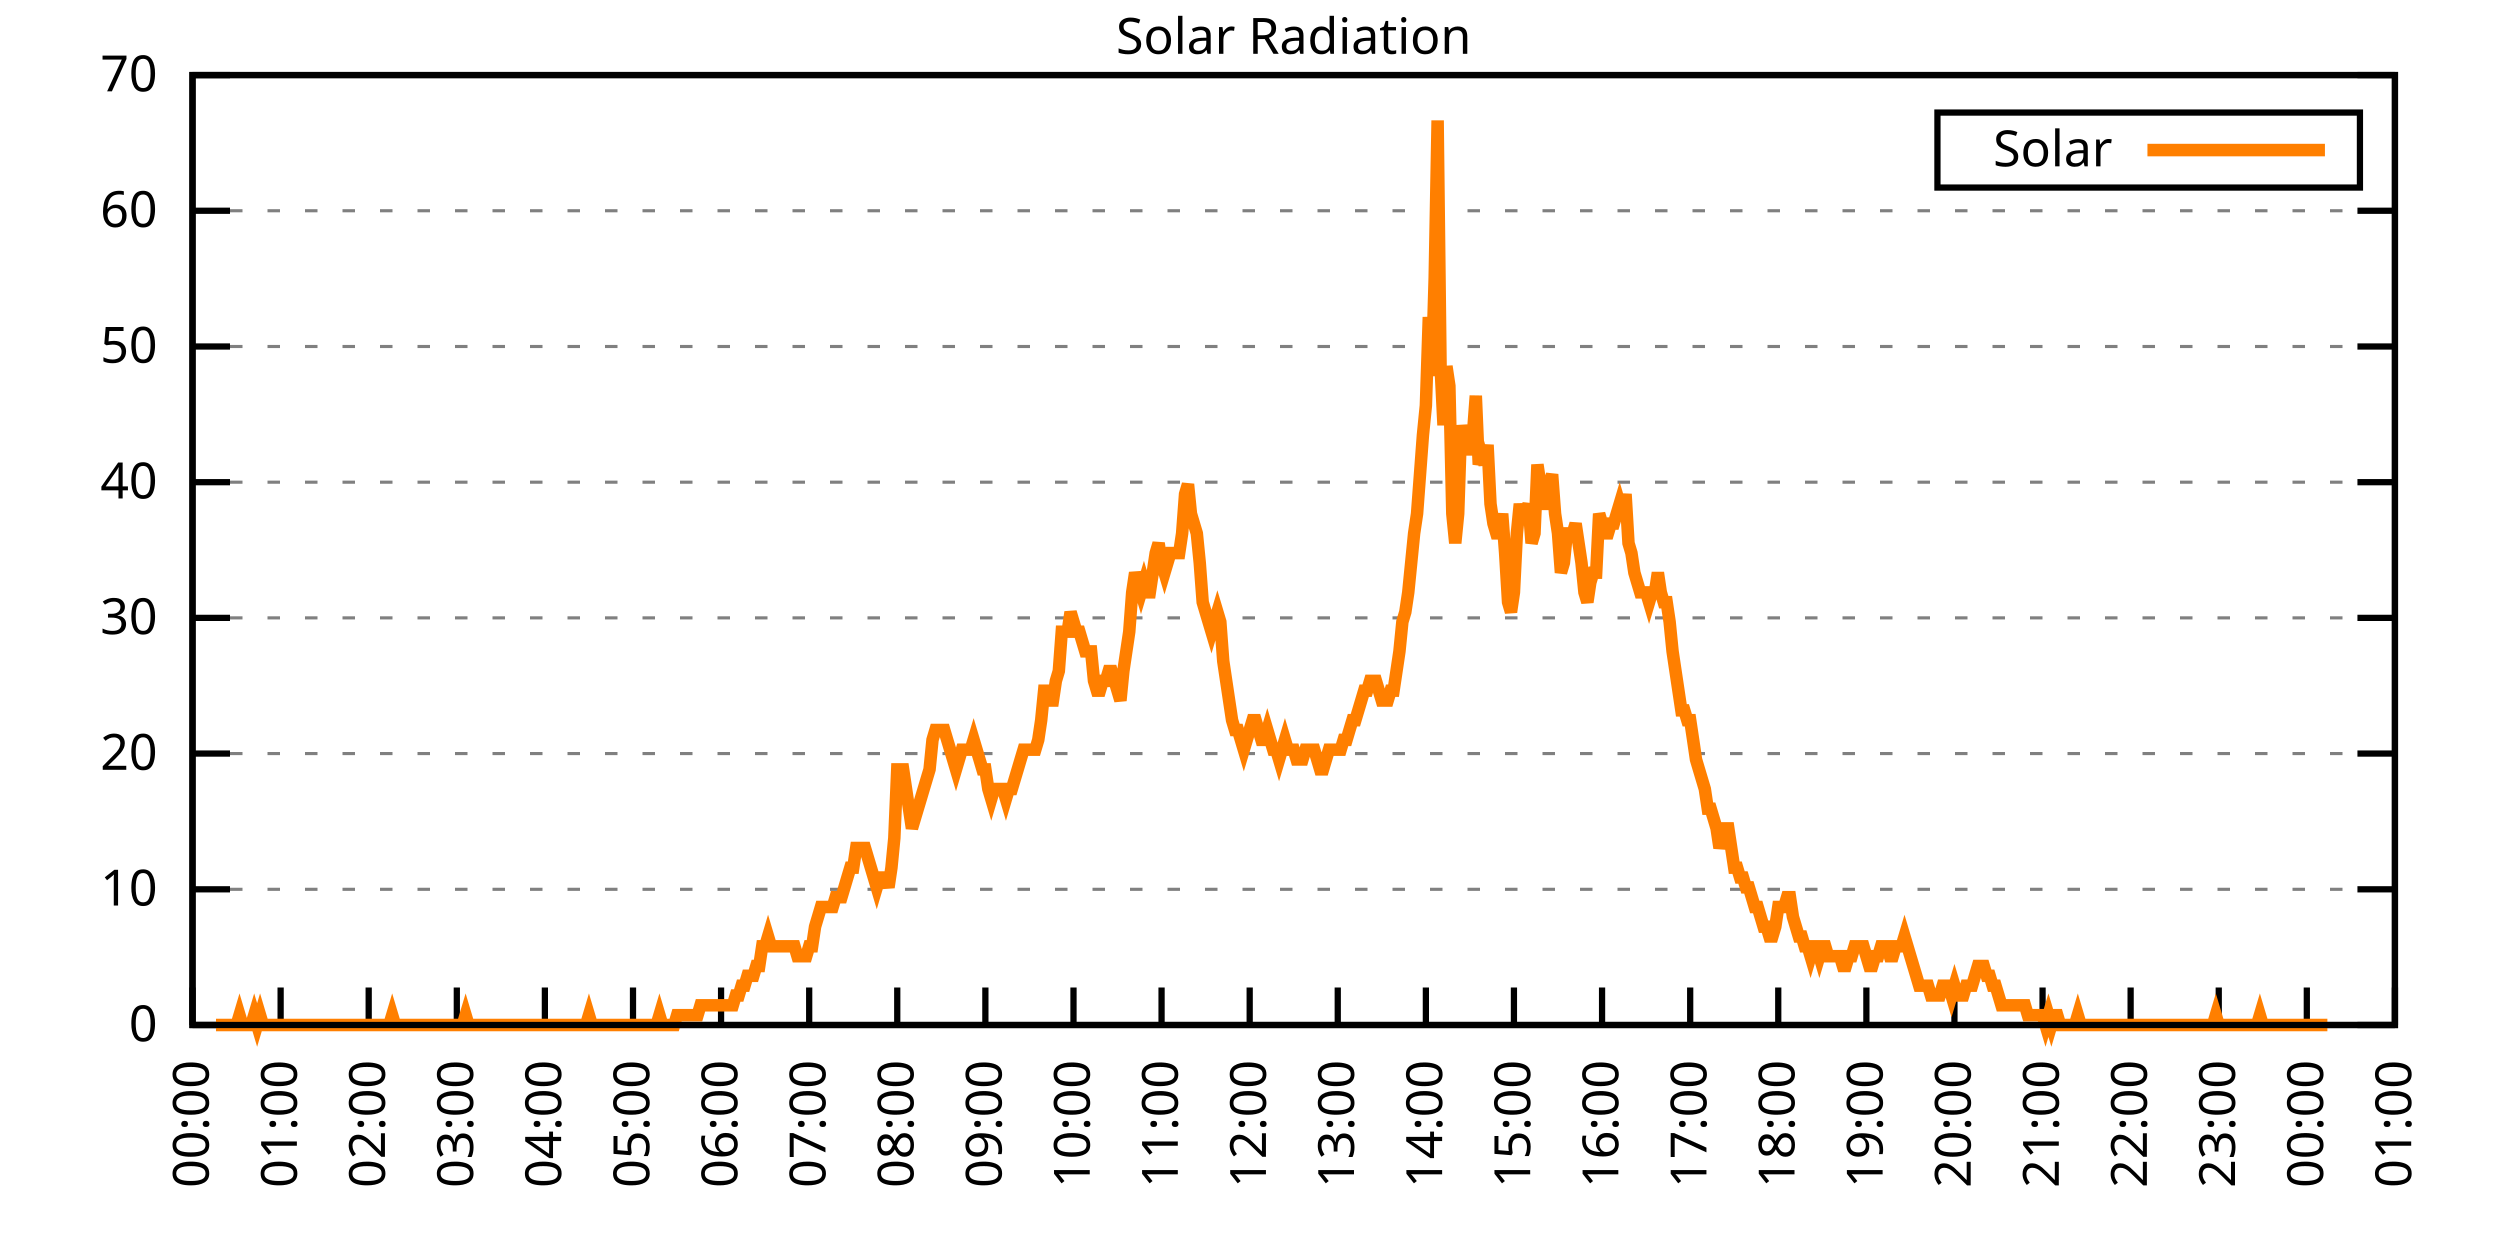
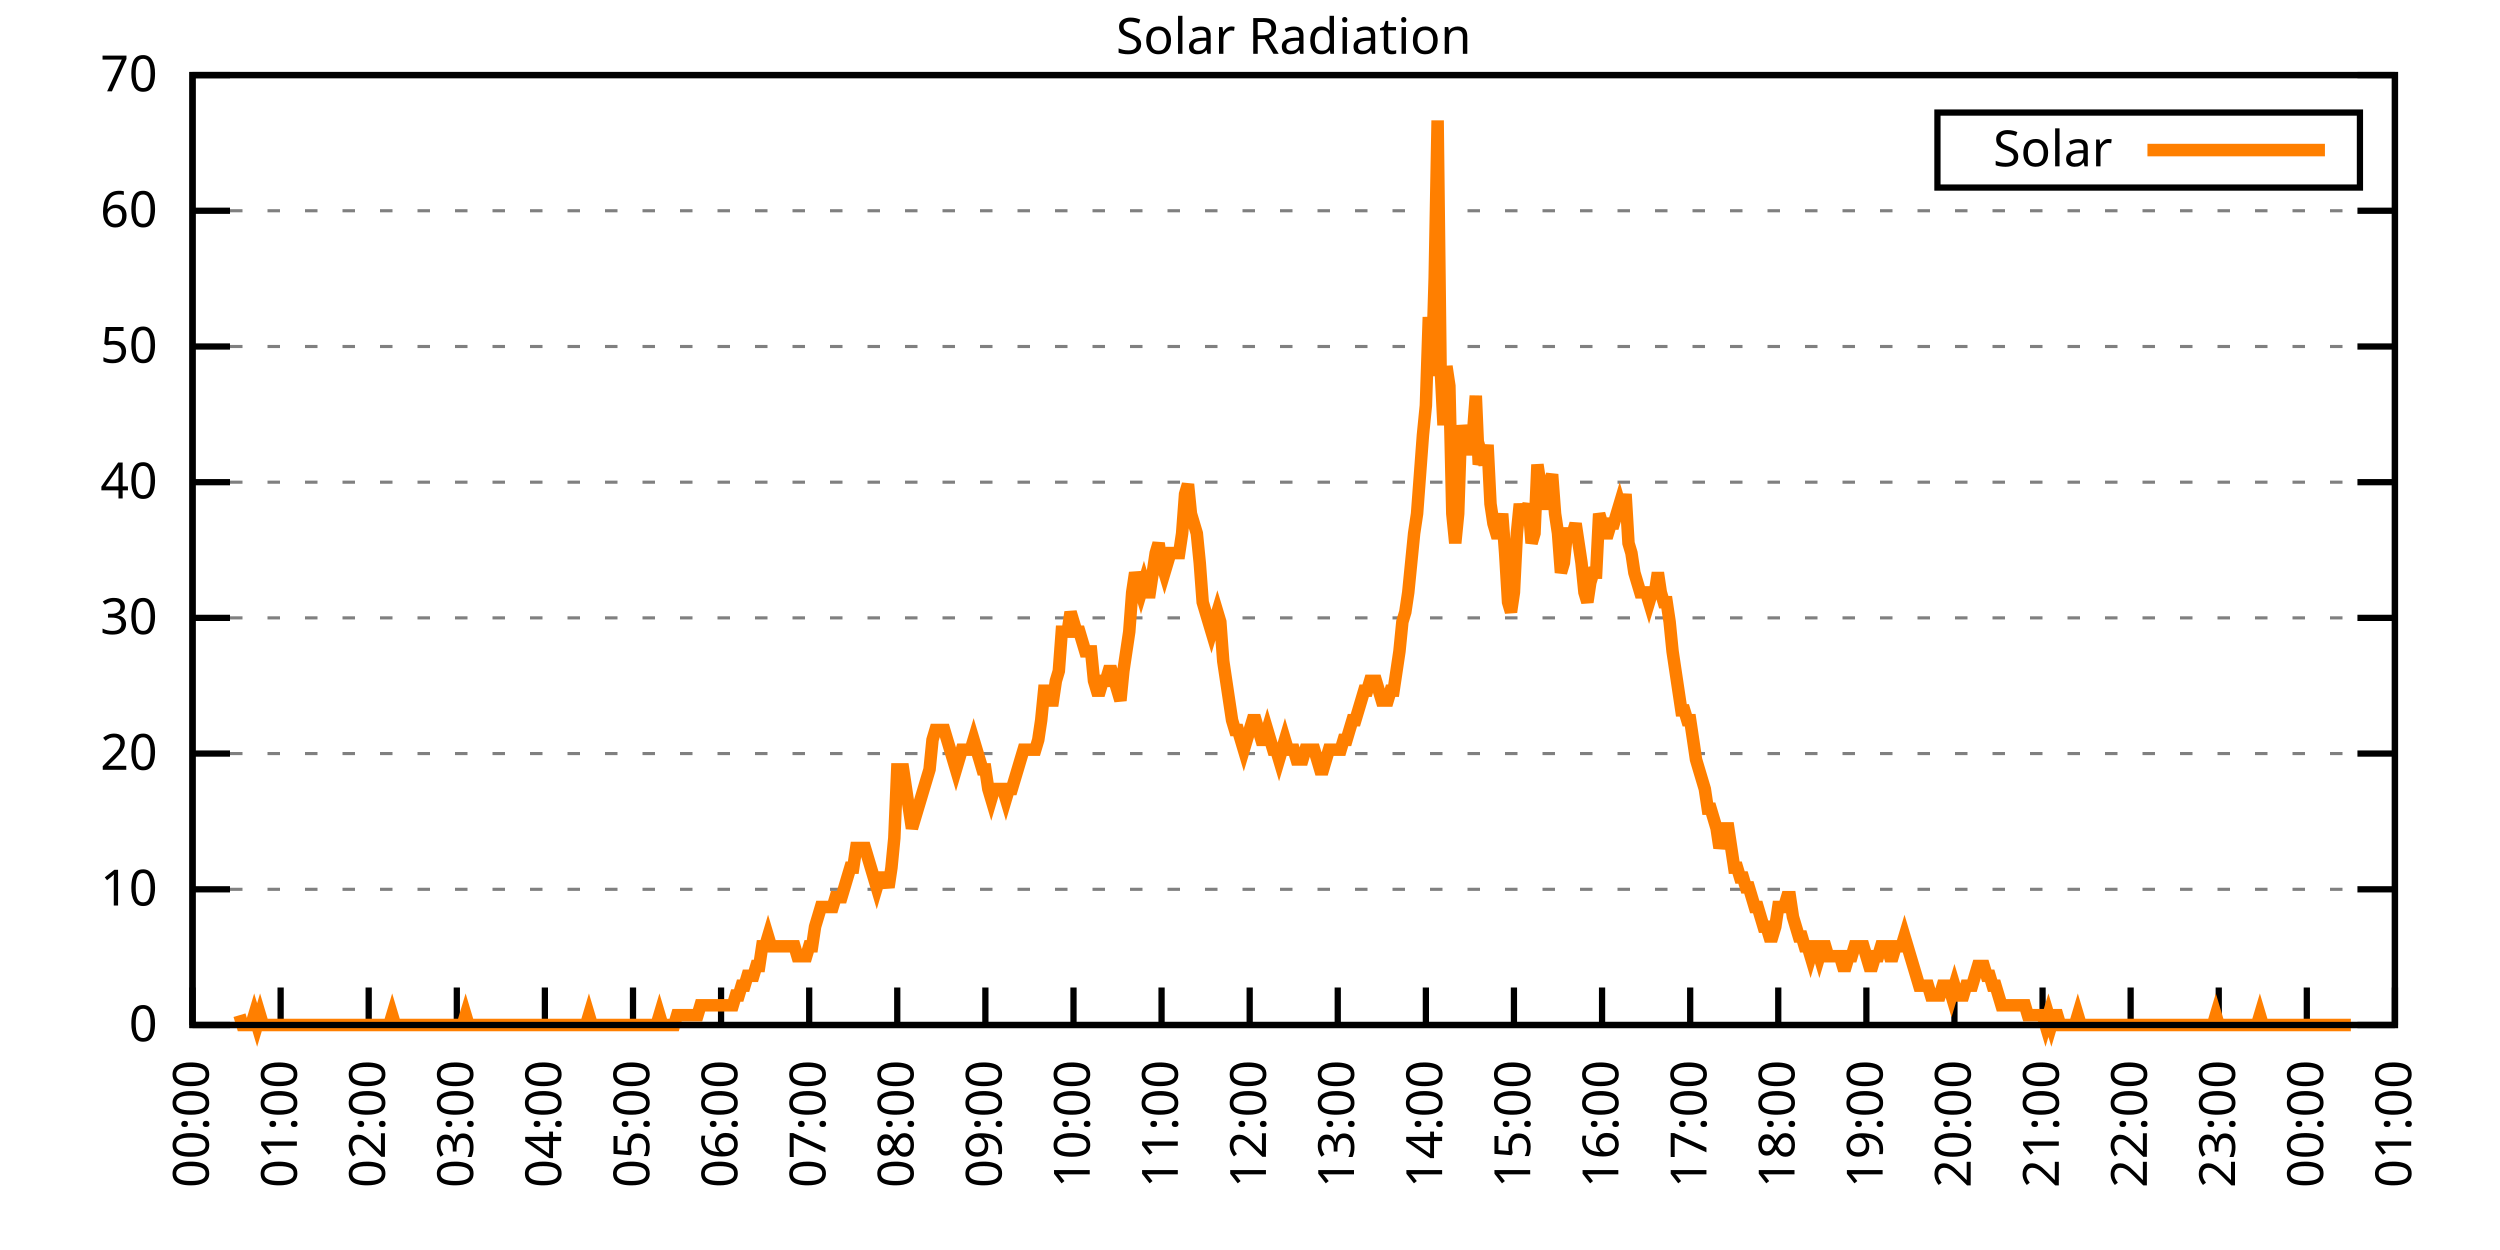
<svg xmlns="http://www.w3.org/2000/svg" xmlns:xlink="http://www.w3.org/1999/xlink" width="400" height="200" viewBox="0 0 400 200">
  <g id="gnuplot_canvas">
    <rect x="0" y="0" width="400" height="200" fill="none" />
    <defs>
      <circle id="gpDot" r="0.5" stroke-width="0.5" stroke="currentColor" />
      <path id="gpPt0" stroke-width="0.333" stroke="currentColor" d="M-1,0 h2 M0,-1 v2" />
      <path id="gpPt1" stroke-width="0.333" stroke="currentColor" d="M-1,-1 L1,1 M1,-1 L-1,1" />
      <path id="gpPt2" stroke-width="0.333" stroke="currentColor" d="M-1,0 L1,0 M0,-1 L0,1 M-1,-1 L1,1 M-1,1 L1,-1" />
      <rect id="gpPt3" stroke-width="0.333" stroke="currentColor" x="-1" y="-1" width="2" height="2" />
      <rect id="gpPt4" stroke-width="0.333" stroke="currentColor" fill="currentColor" x="-1" y="-1" width="2" height="2" />
      <circle id="gpPt5" stroke-width="0.333" stroke="currentColor" cx="0" cy="0" r="1" />
      <use xlink:href="#gpPt5" id="gpPt6" fill="currentColor" stroke="none" />
      <path id="gpPt7" stroke-width="0.333" stroke="currentColor" d="M0,-1.33 L-1.33,0.67 L1.33,0.67 z" />
      <use xlink:href="#gpPt7" id="gpPt8" fill="currentColor" stroke="none" />
      <use xlink:href="#gpPt7" id="gpPt9" stroke="currentColor" transform="rotate(180)" />
      <use xlink:href="#gpPt9" id="gpPt10" fill="currentColor" stroke="none" />
      <use xlink:href="#gpPt3" id="gpPt11" stroke="currentColor" transform="rotate(45)" />
      <use xlink:href="#gpPt11" id="gpPt12" fill="currentColor" stroke="none" />
      <path id="gpPt13" stroke-width="0.333" stroke="currentColor" d="M0,1.330 L1.265,0.411 L0.782,-1.067 L-0.782,-1.076 L-1.265,0.411 z" />
      <use xlink:href="#gpPt13" id="gpPt14" fill="currentColor" stroke="none" />
      <filter id="textbox" filterUnits="objectBoundingBox" x="0" y="0" height="1" width="1">
        <feFlood flood-color="white" flood-opacity="1" result="bgnd" />
        <feComposite in="SourceGraphic" in2="bgnd" operator="atop" />
      </filter>
      <filter id="greybox" filterUnits="objectBoundingBox" x="0" y="0" height="1" width="1">
        <feFlood flood-color="lightgrey" flood-opacity="1" result="grey" />
        <feComposite in="SourceGraphic" in2="grey" operator="atop" />
      </filter>
    </defs>
    <g fill="none" color="white" stroke="currentColor" stroke-width="1.00" stroke-linecap="butt" stroke-linejoin="miter">
</g>
    <g fill="none" color="black" stroke="currentColor" stroke-width="1.00" stroke-linecap="butt" stroke-linejoin="miter">
      <g stroke="none" shape-rendering="crispEdges">
        <polygon fill="rgb(255, 255, 255)" points="30.80,164.00 383.18,164.00 383.18,12.02 30.80,12.02 " />
      </g>
    </g>
    <g fill="none" color="black" stroke="currentColor" stroke-width="1.00" stroke-linecap="butt" stroke-linejoin="miter">
</g>
    <g fill="none" color="black" stroke="black" stroke-width="0.50" stroke-linecap="butt" stroke-linejoin="miter">
</g>
    <g fill="none" color="gray" stroke="currentColor" stroke-width="0.50" stroke-linecap="butt" stroke-linejoin="miter">
      <path stroke="gray" stroke-dasharray="2,4" class="gridline" d="M30.80,164.00 L383.19,164.00  " />
    </g>
    <g fill="none" color="gray" stroke="gray" stroke-width="1.00" stroke-linecap="butt" stroke-linejoin="miter">
</g>
    <g fill="none" color="black" stroke="currentColor" stroke-width="1.00" stroke-linecap="butt" stroke-linejoin="miter">
      <path stroke="black" d="M30.80,164.00 L36.80,164.00 M383.19,164.00 L377.19,164.00  " />
      <g transform="translate(25.20,166.60)" stroke="none" fill="black" font-family="Sans" font-size="8.00" text-anchor="end">
        <text>
          <tspan font-family="Sans"> 0</tspan>
        </text>
      </g>
    </g>
    <g fill="none" color="black" stroke="currentColor" stroke-width="1.00" stroke-linecap="butt" stroke-linejoin="miter">
</g>
    <g fill="none" color="black" stroke="black" stroke-width="0.50" stroke-linecap="butt" stroke-linejoin="miter">
</g>
    <g fill="none" color="gray" stroke="currentColor" stroke-width="0.50" stroke-linecap="butt" stroke-linejoin="miter">
      <path stroke="gray" stroke-dasharray="2,4" class="gridline" d="M30.80,142.29 L383.19,142.29  " />
    </g>
    <g fill="none" color="gray" stroke="gray" stroke-width="1.00" stroke-linecap="butt" stroke-linejoin="miter">
</g>
    <g fill="none" color="black" stroke="currentColor" stroke-width="1.00" stroke-linecap="butt" stroke-linejoin="miter">
      <path stroke="black" d="M30.80,142.29 L36.80,142.29 M383.19,142.29 L377.19,142.29  " />
      <g transform="translate(25.20,144.89)" stroke="none" fill="black" font-family="Sans" font-size="8.00" text-anchor="end">
        <text>
          <tspan font-family="Sans"> 10</tspan>
        </text>
      </g>
    </g>
    <g fill="none" color="black" stroke="currentColor" stroke-width="1.00" stroke-linecap="butt" stroke-linejoin="miter">
</g>
    <g fill="none" color="black" stroke="black" stroke-width="0.50" stroke-linecap="butt" stroke-linejoin="miter">
</g>
    <g fill="none" color="gray" stroke="currentColor" stroke-width="0.50" stroke-linecap="butt" stroke-linejoin="miter">
      <path stroke="gray" stroke-dasharray="2,4" class="gridline" d="M30.80,120.57 L383.19,120.57  " />
    </g>
    <g fill="none" color="gray" stroke="gray" stroke-width="1.00" stroke-linecap="butt" stroke-linejoin="miter">
</g>
    <g fill="none" color="black" stroke="currentColor" stroke-width="1.00" stroke-linecap="butt" stroke-linejoin="miter">
      <path stroke="black" d="M30.80,120.57 L36.80,120.57 M383.19,120.57 L377.19,120.57  " />
      <g transform="translate(25.20,123.17)" stroke="none" fill="black" font-family="Sans" font-size="8.00" text-anchor="end">
        <text>
          <tspan font-family="Sans"> 20</tspan>
        </text>
      </g>
    </g>
    <g fill="none" color="black" stroke="currentColor" stroke-width="1.00" stroke-linecap="butt" stroke-linejoin="miter">
</g>
    <g fill="none" color="black" stroke="black" stroke-width="0.50" stroke-linecap="butt" stroke-linejoin="miter">
</g>
    <g fill="none" color="gray" stroke="currentColor" stroke-width="0.50" stroke-linecap="butt" stroke-linejoin="miter">
      <path stroke="gray" stroke-dasharray="2,4" class="gridline" d="M30.80,98.86 L383.19,98.86  " />
    </g>
    <g fill="none" color="gray" stroke="gray" stroke-width="1.00" stroke-linecap="butt" stroke-linejoin="miter">
</g>
    <g fill="none" color="black" stroke="currentColor" stroke-width="1.00" stroke-linecap="butt" stroke-linejoin="miter">
      <path stroke="black" d="M30.80,98.86 L36.80,98.86 M383.19,98.86 L377.19,98.86  " />
      <g transform="translate(25.20,101.46)" stroke="none" fill="black" font-family="Sans" font-size="8.00" text-anchor="end">
        <text>
          <tspan font-family="Sans"> 30</tspan>
        </text>
      </g>
    </g>
    <g fill="none" color="black" stroke="currentColor" stroke-width="1.00" stroke-linecap="butt" stroke-linejoin="miter">
</g>
    <g fill="none" color="black" stroke="black" stroke-width="0.50" stroke-linecap="butt" stroke-linejoin="miter">
</g>
    <g fill="none" color="gray" stroke="currentColor" stroke-width="0.50" stroke-linecap="butt" stroke-linejoin="miter">
      <path stroke="gray" stroke-dasharray="2,4" class="gridline" d="M30.80,77.15 L383.19,77.15  " />
    </g>
    <g fill="none" color="gray" stroke="gray" stroke-width="1.00" stroke-linecap="butt" stroke-linejoin="miter">
</g>
    <g fill="none" color="black" stroke="currentColor" stroke-width="1.00" stroke-linecap="butt" stroke-linejoin="miter">
      <path stroke="black" d="M30.80,77.15 L36.80,77.15 M383.19,77.15 L377.19,77.15  " />
      <g transform="translate(25.20,79.75)" stroke="none" fill="black" font-family="Sans" font-size="8.00" text-anchor="end">
        <text>
          <tspan font-family="Sans"> 40</tspan>
        </text>
      </g>
    </g>
    <g fill="none" color="black" stroke="currentColor" stroke-width="1.00" stroke-linecap="butt" stroke-linejoin="miter">
</g>
    <g fill="none" color="black" stroke="black" stroke-width="0.50" stroke-linecap="butt" stroke-linejoin="miter">
</g>
    <g fill="none" color="gray" stroke="currentColor" stroke-width="0.50" stroke-linecap="butt" stroke-linejoin="miter">
      <path stroke="gray" stroke-dasharray="2,4" class="gridline" d="M30.80,55.44 L383.19,55.44  " />
    </g>
    <g fill="none" color="gray" stroke="gray" stroke-width="1.00" stroke-linecap="butt" stroke-linejoin="miter">
</g>
    <g fill="none" color="black" stroke="currentColor" stroke-width="1.00" stroke-linecap="butt" stroke-linejoin="miter">
      <path stroke="black" d="M30.80,55.44 L36.80,55.44 M383.19,55.44 L377.19,55.44  " />
      <g transform="translate(25.20,58.04)" stroke="none" fill="black" font-family="Sans" font-size="8.00" text-anchor="end">
        <text>
          <tspan font-family="Sans"> 50</tspan>
        </text>
      </g>
    </g>
    <g fill="none" color="black" stroke="currentColor" stroke-width="1.00" stroke-linecap="butt" stroke-linejoin="miter">
</g>
    <g fill="none" color="black" stroke="black" stroke-width="0.50" stroke-linecap="butt" stroke-linejoin="miter">
</g>
    <g fill="none" color="gray" stroke="currentColor" stroke-width="0.50" stroke-linecap="butt" stroke-linejoin="miter">
      <path stroke="gray" stroke-dasharray="2,4" class="gridline" d="M30.80,33.72 L383.19,33.72  " />
    </g>
    <g fill="none" color="gray" stroke="gray" stroke-width="1.00" stroke-linecap="butt" stroke-linejoin="miter">
</g>
    <g fill="none" color="black" stroke="currentColor" stroke-width="1.00" stroke-linecap="butt" stroke-linejoin="miter">
      <path stroke="black" d="M30.80,33.72 L36.80,33.72 M383.19,33.72 L377.19,33.72  " />
      <g transform="translate(25.20,36.32)" stroke="none" fill="black" font-family="Sans" font-size="8.00" text-anchor="end">
        <text>
          <tspan font-family="Sans"> 60</tspan>
        </text>
      </g>
    </g>
    <g fill="none" color="black" stroke="currentColor" stroke-width="1.00" stroke-linecap="butt" stroke-linejoin="miter">
</g>
    <g fill="none" color="black" stroke="black" stroke-width="0.50" stroke-linecap="butt" stroke-linejoin="miter">
</g>
    <g fill="none" color="gray" stroke="currentColor" stroke-width="0.50" stroke-linecap="butt" stroke-linejoin="miter">
      <path stroke="gray" stroke-dasharray="2,4" class="gridline" d="M30.80,12.01 L383.19,12.01  " />
    </g>
    <g fill="none" color="gray" stroke="gray" stroke-width="1.00" stroke-linecap="butt" stroke-linejoin="miter">
</g>
    <g fill="none" color="black" stroke="currentColor" stroke-width="1.00" stroke-linecap="butt" stroke-linejoin="miter">
      <path stroke="black" d="M30.80,12.01 L36.80,12.01 M383.19,12.01 L377.19,12.01  " />
      <g transform="translate(25.20,14.61)" stroke="none" fill="black" font-family="Sans" font-size="8.00" text-anchor="end">
        <text>
          <tspan font-family="Sans"> 70</tspan>
        </text>
      </g>
    </g>
    <g fill="none" color="black" stroke="currentColor" stroke-width="1.00" stroke-linecap="butt" stroke-linejoin="miter">
      <path stroke="black" d="M30.80,164.00 L30.80,158.00  " />
      <g transform="translate(33.40,169.60) rotate(270.00)" stroke="none" fill="black" font-family="Sans" font-size="8.00" text-anchor="end">
        <text>
          <tspan font-family="Sans">00:00</tspan>
        </text>
      </g>
    </g>
    <g fill="none" color="black" stroke="currentColor" stroke-width="1.00" stroke-linecap="butt" stroke-linejoin="miter">
      <path stroke="black" d="M44.90,164.00 L44.90,158.00  " />
      <g transform="translate(47.50,169.60) rotate(270.00)" stroke="none" fill="black" font-family="Sans" font-size="8.00" text-anchor="end">
        <text>
          <tspan font-family="Sans">01:00</tspan>
        </text>
      </g>
    </g>
    <g fill="none" color="black" stroke="currentColor" stroke-width="1.00" stroke-linecap="butt" stroke-linejoin="miter">
      <path stroke="black" d="M58.99,164.00 L58.99,158.00  " />
      <g transform="translate(61.59,169.60) rotate(270.00)" stroke="none" fill="black" font-family="Sans" font-size="8.00" text-anchor="end">
        <text>
          <tspan font-family="Sans">02:00</tspan>
        </text>
      </g>
    </g>
    <g fill="none" color="black" stroke="currentColor" stroke-width="1.00" stroke-linecap="butt" stroke-linejoin="miter">
      <path stroke="black" d="M73.09,164.00 L73.09,158.00  " />
      <g transform="translate(75.69,169.60) rotate(270.00)" stroke="none" fill="black" font-family="Sans" font-size="8.00" text-anchor="end">
        <text>
          <tspan font-family="Sans">03:00</tspan>
        </text>
      </g>
    </g>
    <g fill="none" color="black" stroke="currentColor" stroke-width="1.00" stroke-linecap="butt" stroke-linejoin="miter">
      <path stroke="black" d="M87.18,164.00 L87.18,158.00  " />
      <g transform="translate(89.78,169.60) rotate(270.00)" stroke="none" fill="black" font-family="Sans" font-size="8.00" text-anchor="end">
        <text>
          <tspan font-family="Sans">04:00</tspan>
        </text>
      </g>
    </g>
    <g fill="none" color="black" stroke="currentColor" stroke-width="1.00" stroke-linecap="butt" stroke-linejoin="miter">
      <path stroke="black" d="M101.28,164.00 L101.28,158.00  " />
      <g transform="translate(103.88,169.60) rotate(270.00)" stroke="none" fill="black" font-family="Sans" font-size="8.00" text-anchor="end">
        <text>
          <tspan font-family="Sans">05:00</tspan>
        </text>
      </g>
    </g>
    <g fill="none" color="black" stroke="currentColor" stroke-width="1.00" stroke-linecap="butt" stroke-linejoin="miter">
      <path stroke="black" d="M115.37,164.00 L115.37,158.00  " />
      <g transform="translate(117.97,169.60) rotate(270.00)" stroke="none" fill="black" font-family="Sans" font-size="8.00" text-anchor="end">
        <text>
          <tspan font-family="Sans">06:00</tspan>
        </text>
      </g>
    </g>
    <g fill="none" color="black" stroke="currentColor" stroke-width="1.00" stroke-linecap="butt" stroke-linejoin="miter">
      <path stroke="black" d="M129.47,164.00 L129.47,158.00  " />
      <g transform="translate(132.07,169.60) rotate(270.00)" stroke="none" fill="black" font-family="Sans" font-size="8.00" text-anchor="end">
        <text>
          <tspan font-family="Sans">07:00</tspan>
        </text>
      </g>
    </g>
    <g fill="none" color="black" stroke="currentColor" stroke-width="1.00" stroke-linecap="butt" stroke-linejoin="miter">
      <path stroke="black" d="M143.56,164.00 L143.56,158.00  " />
      <g transform="translate(146.16,169.60) rotate(270.00)" stroke="none" fill="black" font-family="Sans" font-size="8.00" text-anchor="end">
        <text>
          <tspan font-family="Sans">08:00</tspan>
        </text>
      </g>
    </g>
    <g fill="none" color="black" stroke="currentColor" stroke-width="1.00" stroke-linecap="butt" stroke-linejoin="miter">
      <path stroke="black" d="M157.66,164.00 L157.66,158.00  " />
      <g transform="translate(160.26,169.60) rotate(270.00)" stroke="none" fill="black" font-family="Sans" font-size="8.00" text-anchor="end">
        <text>
          <tspan font-family="Sans">09:00</tspan>
        </text>
      </g>
    </g>
    <g fill="none" color="black" stroke="currentColor" stroke-width="1.00" stroke-linecap="butt" stroke-linejoin="miter">
      <path stroke="black" d="M171.76,164.00 L171.76,158.00  " />
      <g transform="translate(174.36,169.60) rotate(270.00)" stroke="none" fill="black" font-family="Sans" font-size="8.00" text-anchor="end">
        <text>
          <tspan font-family="Sans">10:00</tspan>
        </text>
      </g>
    </g>
    <g fill="none" color="black" stroke="currentColor" stroke-width="1.00" stroke-linecap="butt" stroke-linejoin="miter">
      <path stroke="black" d="M185.85,164.00 L185.85,158.00  " />
      <g transform="translate(188.45,169.60) rotate(270.00)" stroke="none" fill="black" font-family="Sans" font-size="8.00" text-anchor="end">
        <text>
          <tspan font-family="Sans">11:00</tspan>
        </text>
      </g>
    </g>
    <g fill="none" color="black" stroke="currentColor" stroke-width="1.00" stroke-linecap="butt" stroke-linejoin="miter">
      <path stroke="black" d="M199.95,164.00 L199.95,158.00  " />
      <g transform="translate(202.55,169.60) rotate(270.00)" stroke="none" fill="black" font-family="Sans" font-size="8.00" text-anchor="end">
        <text>
          <tspan font-family="Sans">12:00</tspan>
        </text>
      </g>
    </g>
    <g fill="none" color="black" stroke="currentColor" stroke-width="1.00" stroke-linecap="butt" stroke-linejoin="miter">
      <path stroke="black" d="M214.04,164.00 L214.04,158.00  " />
      <g transform="translate(216.64,169.60) rotate(270.00)" stroke="none" fill="black" font-family="Sans" font-size="8.00" text-anchor="end">
        <text>
          <tspan font-family="Sans">13:00</tspan>
        </text>
      </g>
    </g>
    <g fill="none" color="black" stroke="currentColor" stroke-width="1.00" stroke-linecap="butt" stroke-linejoin="miter">
      <path stroke="black" d="M228.14,164.00 L228.14,158.00  " />
      <g transform="translate(230.74,169.60) rotate(270.00)" stroke="none" fill="black" font-family="Sans" font-size="8.00" text-anchor="end">
        <text>
          <tspan font-family="Sans">14:00</tspan>
        </text>
      </g>
    </g>
    <g fill="none" color="black" stroke="currentColor" stroke-width="1.00" stroke-linecap="butt" stroke-linejoin="miter">
      <path stroke="black" d="M242.23,164.00 L242.23,158.00  " />
      <g transform="translate(244.83,169.60) rotate(270.00)" stroke="none" fill="black" font-family="Sans" font-size="8.00" text-anchor="end">
        <text>
          <tspan font-family="Sans">15:00</tspan>
        </text>
      </g>
    </g>
    <g fill="none" color="black" stroke="currentColor" stroke-width="1.00" stroke-linecap="butt" stroke-linejoin="miter">
      <path stroke="black" d="M256.33,164.00 L256.33,158.00  " />
      <g transform="translate(258.93,169.60) rotate(270.00)" stroke="none" fill="black" font-family="Sans" font-size="8.00" text-anchor="end">
        <text>
          <tspan font-family="Sans">16:00</tspan>
        </text>
      </g>
    </g>
    <g fill="none" color="black" stroke="currentColor" stroke-width="1.00" stroke-linecap="butt" stroke-linejoin="miter">
      <path stroke="black" d="M270.43,164.00 L270.43,158.00  " />
      <g transform="translate(273.03,169.60) rotate(270.00)" stroke="none" fill="black" font-family="Sans" font-size="8.00" text-anchor="end">
        <text>
          <tspan font-family="Sans">17:00</tspan>
        </text>
      </g>
    </g>
    <g fill="none" color="black" stroke="currentColor" stroke-width="1.00" stroke-linecap="butt" stroke-linejoin="miter">
      <path stroke="black" d="M284.52,164.00 L284.52,158.00  " />
      <g transform="translate(287.12,169.60) rotate(270.00)" stroke="none" fill="black" font-family="Sans" font-size="8.00" text-anchor="end">
        <text>
          <tspan font-family="Sans">18:00</tspan>
        </text>
      </g>
    </g>
    <g fill="none" color="black" stroke="currentColor" stroke-width="1.00" stroke-linecap="butt" stroke-linejoin="miter">
      <path stroke="black" d="M298.62,164.00 L298.62,158.00  " />
      <g transform="translate(301.22,169.60) rotate(270.00)" stroke="none" fill="black" font-family="Sans" font-size="8.00" text-anchor="end">
        <text>
          <tspan font-family="Sans">19:00</tspan>
        </text>
      </g>
    </g>
    <g fill="none" color="black" stroke="currentColor" stroke-width="1.00" stroke-linecap="butt" stroke-linejoin="miter">
      <path stroke="black" d="M312.71,164.00 L312.71,158.00  " />
      <g transform="translate(315.31,169.60) rotate(270.00)" stroke="none" fill="black" font-family="Sans" font-size="8.00" text-anchor="end">
        <text>
          <tspan font-family="Sans">20:00</tspan>
        </text>
      </g>
    </g>
    <g fill="none" color="black" stroke="currentColor" stroke-width="1.00" stroke-linecap="butt" stroke-linejoin="miter">
      <path stroke="black" d="M326.81,164.00 L326.81,158.00  " />
      <g transform="translate(329.41,169.60) rotate(270.00)" stroke="none" fill="black" font-family="Sans" font-size="8.00" text-anchor="end">
        <text>
          <tspan font-family="Sans">21:00</tspan>
        </text>
      </g>
    </g>
    <g fill="none" color="black" stroke="currentColor" stroke-width="1.00" stroke-linecap="butt" stroke-linejoin="miter">
      <path stroke="black" d="M340.90,164.00 L340.90,158.00  " />
      <g transform="translate(343.50,169.60) rotate(270.00)" stroke="none" fill="black" font-family="Sans" font-size="8.00" text-anchor="end">
        <text>
          <tspan font-family="Sans">22:00</tspan>
        </text>
      </g>
    </g>
    <g fill="none" color="black" stroke="currentColor" stroke-width="1.00" stroke-linecap="butt" stroke-linejoin="miter">
      <path stroke="black" d="M355.00,164.00 L355.00,158.00  " />
      <g transform="translate(357.60,169.60) rotate(270.00)" stroke="none" fill="black" font-family="Sans" font-size="8.00" text-anchor="end">
        <text>
          <tspan font-family="Sans">23:00</tspan>
        </text>
      </g>
    </g>
    <g fill="none" color="black" stroke="currentColor" stroke-width="1.00" stroke-linecap="butt" stroke-linejoin="miter">
      <path stroke="black" d="M369.09,164.00 L369.09,158.00  " />
      <g transform="translate(371.69,169.60) rotate(270.00)" stroke="none" fill="black" font-family="Sans" font-size="8.00" text-anchor="end">
        <text>
          <tspan font-family="Sans">00:00</tspan>
        </text>
      </g>
    </g>
    <g fill="none" color="black" stroke="currentColor" stroke-width="1.00" stroke-linecap="butt" stroke-linejoin="miter">
      <path stroke="black" d="M383.19,164.00 L383.19,158.00  " />
      <g transform="translate(385.79,169.60) rotate(270.00)" stroke="none" fill="black" font-family="Sans" font-size="8.00" text-anchor="end">
        <text>
          <tspan font-family="Sans">01:00</tspan>
        </text>
      </g>
    </g>
    <g fill="none" color="black" stroke="currentColor" stroke-width="1.00" stroke-linecap="butt" stroke-linejoin="miter">
</g>
    <g fill="none" color="black" stroke="currentColor" stroke-width="1.00" stroke-linecap="butt" stroke-linejoin="miter">
      <path stroke="black" d="M30.80,12.01 L30.80,164.00 L383.19,164.00 L383.19,12.01 L30.80,12.01 Z  " />
    </g>
    <g fill="none" color="black" stroke="currentColor" stroke-width="1.00" stroke-linecap="butt" stroke-linejoin="miter">
</g>
    <g fill="none" color="black" stroke="currentColor" stroke-width="1.00" stroke-linecap="butt" stroke-linejoin="miter">
      <path stroke="black" d="M309.99,30.01 L309.99,18.01 L377.59,18.01 L377.59,30.01 L309.99,30.01 Z  " />
    </g>
    <g id="Solar_Radiation_plot_1">
      <g fill="none" color="white" stroke="black" stroke-width="2.00" stroke-linecap="butt" stroke-linejoin="miter">
</g>
      <g fill="none" color="black" stroke="currentColor" stroke-width="2.00" stroke-linecap="butt" stroke-linejoin="miter">
        <g transform="translate(337.99,26.61)" stroke="none" fill="black" font-family="Sans" font-size="8.00" text-anchor="end">
          <text>
            <tspan font-family="Sans">Solar</tspan>
          </text>
        </g>
      </g>
      <g fill="none" color="black" stroke="currentColor" stroke-width="2.00" stroke-linecap="butt" stroke-linejoin="miter">
-         <path stroke="rgb(255, 127,   0)" d="M343.59,24.01 L371.99,24.01 M34.56,164.00 L35.03,164.00 L35.50,164.00 L35.97,164.00 L36.44,164.00 L36.91,164.00   L37.38,164.00 L37.85,164.00 L38.32,162.43 L38.79,164.00 L39.26,164.00 L39.73,164.00 L40.20,164.00 L40.67,162.43   L41.14,164.00 L41.61,162.43 L42.08,164.00 L42.55,164.00 L43.02,164.00 L43.49,164.00 L43.96,164.00 L44.43,164.00   L44.90,164.00 L45.37,164.00 L45.84,164.00 L46.31,164.00 L46.78,164.00 L47.24,164.00 L47.71,164.00 L48.18,164.00   L48.65,164.00 L49.12,164.00 L49.59,164.00 L50.06,164.00 L50.53,164.00 L51.00,164.00 L51.47,164.00 L51.94,164.00   L52.41,164.00 L52.88,164.00 L53.35,164.00 L53.82,164.00 L54.29,164.00 L54.76,164.00 L55.23,164.00 L55.70,164.00   L56.17,164.00 L56.64,164.00 L57.11,164.00 L57.58,164.00 L58.05,164.00 L58.52,164.00 L58.99,164.00 L59.46,164.00   L59.93,164.00 L60.40,164.00 L60.87,164.00 L61.34,164.00 L61.81,164.00 L62.28,164.00 L62.75,162.43 L63.22,164.00   L63.69,164.00 L64.16,164.00 L64.63,164.00 L65.10,164.00 L65.57,164.00 L66.04,164.00 L66.51,164.00 L66.98,164.00   L67.45,164.00 L67.92,164.00 L68.39,164.00 L68.86,164.00 L69.33,164.00 L69.80,164.00 L70.27,164.00 L70.74,164.00   L71.21,164.00 L71.68,164.00 L72.15,164.00 L72.62,164.00 L73.09,164.00 L73.56,164.00 L74.03,164.00 L74.50,162.43   L74.97,164.00 L75.44,164.00 L75.91,164.00 L76.38,164.00 L76.85,164.00 L77.32,164.00 L77.79,164.00 L78.26,164.00   L78.73,164.00 L79.19,164.00 L79.66,164.00 L80.13,164.00 L80.60,164.00 L81.07,164.00 L81.54,164.00 L82.01,164.00   L82.48,164.00 L82.95,164.00 L83.42,164.00 L83.89,164.00 L84.36,164.00 L84.83,164.00 L85.30,164.00 L85.77,164.00   L86.24,164.00 L86.71,164.00 L87.18,164.00 L87.65,164.00 L88.12,164.00 L88.59,164.00 L89.06,164.00 L89.53,164.00   L90.00,164.00 L90.47,164.00 L90.94,164.00 L91.41,164.00 L91.88,164.00 L92.35,164.00 L92.82,164.00 L93.29,164.00   L93.76,164.00 L94.23,162.43 L94.70,164.00 L95.17,164.00 L95.64,164.00 L96.11,164.00 L96.58,164.00 L97.05,164.00   L97.52,164.00 L97.99,164.00 L98.46,164.00 L98.93,164.00 L99.40,164.00 L99.87,164.00 L100.34,164.00 L100.81,164.00   L101.28,164.00 L101.75,164.00 L102.22,164.00 L102.69,164.00 L103.16,164.00 L103.63,164.00 L104.10,164.00 L104.57,164.00   L105.04,164.00 L105.51,162.43 L105.98,164.00 L106.45,164.00 L106.92,164.00 L107.39,164.00 L107.86,164.00 L108.33,162.43   L108.80,162.43 L109.27,162.43 L109.74,162.43 L110.21,162.43 L110.68,162.43 L111.14,162.43 L111.61,162.43 L112.08,160.85   L112.55,160.85 L113.02,160.85 L113.49,160.85 L113.96,160.85 L114.43,160.85 L114.90,160.85 L115.37,160.85 L115.84,160.85   L116.31,160.85 L116.78,160.85 L117.25,160.85 L117.72,159.28 L118.19,159.28 L118.66,157.71 L119.13,157.71 L119.60,156.13   L120.07,156.13 L120.54,156.13 L121.01,154.56 L121.48,154.56 L121.95,151.41 L122.42,151.41 L122.89,149.84 L123.36,151.41   L123.83,151.41 L124.30,151.41 L124.77,151.41 L125.24,151.41 L125.71,151.41 L126.18,151.41 L126.65,151.41 L127.12,151.41   L127.59,152.99 L128.06,152.99 L128.53,152.99 L129.00,152.99 L129.47,151.41 L129.94,151.41 L130.41,148.27 L130.88,146.70   L131.35,145.12 L131.82,145.12 L132.29,145.12 L132.76,145.12 L133.23,145.12 L133.70,143.55 L134.17,143.55 L134.64,143.55   L135.11,141.98 L135.58,140.40 L136.05,138.83 L136.52,138.83 L136.99,135.68 L137.46,135.68 L137.93,135.68 L138.40,135.68   L138.87,137.26 L139.34,138.83 L139.81,140.40 L140.28,141.98 L140.75,140.40 L141.22,140.40 L141.69,140.40 L142.16,141.98   L142.63,138.83 L143.09,134.11 L143.56,123.10 L144.03,123.10 L144.50,123.10 L144.97,126.24 L145.44,129.39 L145.91,132.54   L146.38,130.96 L146.85,129.39 L147.32,127.82 L147.79,126.24 L148.26,124.67 L148.73,123.10 L149.20,118.38 L149.67,116.80   L150.14,116.80 L150.61,116.80 L151.08,116.80 L151.55,118.38 L152.02,119.95 L152.49,121.52 L152.96,123.10 L153.43,121.52   L153.90,119.95 L154.37,119.95 L154.84,119.95 L155.31,119.95 L155.78,118.38 L156.25,119.95 L156.72,121.52 L157.19,123.10   L157.66,123.10 L158.13,126.24 L158.60,127.82 L159.07,126.24 L159.54,126.24 L160.01,126.24 L160.48,126.24 L160.95,127.82   L161.42,126.24 L161.89,126.24 L162.36,124.67 L162.83,123.10 L163.30,121.52 L163.77,119.95 L164.24,119.95 L164.71,119.95   L165.18,119.95 L165.65,119.95 L166.12,118.38 L166.59,115.23 L167.06,110.51 L167.53,110.51 L168.00,112.09 L168.47,112.09   L168.94,108.94 L169.41,107.37 L169.88,101.07 L170.35,101.07 L170.82,101.07 L171.29,97.93 L171.76,99.50 L172.23,101.07   L172.70,101.07 L173.17,102.65 L173.64,104.22 L174.11,104.22 L174.58,104.22 L175.04,108.94 L175.51,110.51 L175.98,110.51   L176.45,108.94 L176.92,108.94 L177.39,107.37 L177.86,107.37 L178.33,108.94 L178.80,110.51 L179.27,112.09 L179.74,107.37   L180.21,104.22 L180.68,101.07 L181.15,94.78 L181.62,91.63 L182.09,93.21 L182.56,94.78 L183.03,93.21 L183.50,94.78   L183.97,94.78 L184.44,91.63 L184.91,88.49 L185.38,86.91 L185.85,90.06 L186.32,91.63 L186.79,90.06 L187.26,88.49   L187.73,88.49 L188.20,88.49 L188.67,88.49 L189.14,85.34 L189.61,79.05 L190.08,77.48 L190.55,82.19 L191.02,83.77   L191.49,85.34 L191.96,90.06 L192.43,96.35 L192.90,97.93 L193.37,99.50 L193.84,101.07 L194.31,99.50 L194.78,97.93   L195.25,99.50 L195.72,105.79 L196.19,108.94 L196.66,112.09 L197.13,115.23 L197.60,116.80 L198.07,116.80 L198.54,118.38   L199.01,119.95 L199.48,118.38 L199.95,116.80 L200.42,115.23 L200.89,115.23 L201.36,116.80 L201.83,118.38 L202.30,118.38   L202.77,116.80 L203.24,118.38 L203.71,119.95 L204.18,119.95 L204.65,121.52 L205.12,119.95 L205.59,118.38 L206.06,119.95   L206.53,119.95 L207.00,119.95 L207.46,121.52 L207.93,121.52 L208.40,121.52 L208.87,119.95 L209.34,119.95 L209.81,119.95   L210.28,119.95 L210.75,121.52 L211.22,123.10 L211.69,123.10 L212.16,121.52 L212.63,119.95 L213.10,119.95 L213.57,119.95   L214.04,119.95 L214.51,119.95 L214.98,118.38 L215.45,118.38 L215.92,116.80 L216.39,115.23 L216.86,115.23 L217.33,113.66   L217.80,112.09 L218.27,110.51 L218.74,110.51 L219.21,108.94 L219.68,108.94 L220.15,108.94 L220.62,110.51 L221.09,112.09   L221.56,112.09 L222.03,112.09 L222.50,110.51 L222.97,110.51 L223.44,107.37 L223.91,104.22 L224.38,99.50 L224.85,97.93   L225.32,94.78 L225.79,90.06 L226.26,85.34 L226.73,82.19 L227.20,75.90 L227.67,69.61 L228.14,64.89 L228.61,50.73   L229.08,60.17 L229.55,44.44 L230.02,19.27 L230.49,58.60 L230.96,68.04 L231.43,58.60 L231.90,61.74 L232.37,82.19   L232.84,86.91 L233.31,82.19 L233.78,68.04 L234.25,71.18 L234.72,69.61 L235.19,72.76 L235.66,69.61 L236.13,63.32   L236.60,74.33 L237.07,72.76 L237.54,74.33 L238.01,71.18 L238.48,80.62 L238.95,83.77 L239.41,85.34 L239.88,85.34   L240.35,82.19 L240.82,88.49 L241.29,96.35 L241.76,97.93 L242.23,94.78 L242.70,85.34 L243.17,80.62 L243.64,83.77   L244.11,82.19 L244.58,80.62 L245.05,86.91 L245.52,85.34 L245.99,74.33 L246.46,77.48 L246.93,80.62 L247.40,80.62   L247.87,77.48 L248.34,75.90 L248.81,82.19 L249.28,85.34 L249.75,91.63 L250.22,90.06 L250.69,85.34 L251.16,85.34   L251.63,85.34 L252.10,83.77 L252.57,86.91 L253.04,90.06 L253.51,94.78 L253.98,96.35 L254.45,93.21 L254.92,91.63   L255.39,91.63 L255.86,82.19 L256.33,83.77 L256.80,85.34 L257.27,85.34 L257.74,83.77 L258.21,83.77 L258.68,82.19   L259.15,80.62 L259.62,82.19 L260.09,79.05 L260.56,86.91 L261.03,88.49 L261.50,91.63 L261.97,93.21 L262.44,94.78   L262.91,94.78 L263.38,94.78 L263.85,96.35 L264.32,94.78 L264.79,94.78 L265.26,91.63 L265.73,94.78 L266.20,96.35   L266.67,96.35 L267.14,99.50 L267.61,104.22 L268.08,107.37 L268.55,110.51 L269.02,113.66 L269.49,113.66 L269.96,115.23   L270.43,115.23 L270.90,118.38 L271.36,121.52 L271.83,123.10 L272.30,124.67 L272.77,126.24 L273.24,129.39 L273.71,129.39   L274.18,130.96 L274.65,132.54 L275.12,135.68 L275.59,134.11 L276.06,132.54 L276.53,132.54 L277.00,135.68 L277.47,138.83   L277.94,138.83 L278.41,140.40 L278.88,140.40 L279.35,141.98 L279.82,141.98 L280.29,143.55 L280.76,145.12 L281.23,145.12   L281.70,146.70 L282.17,148.27 L282.64,148.27 L283.11,149.84 L283.58,149.84 L284.05,148.27 L284.52,145.12 L284.99,145.12   L285.46,145.12 L285.93,143.55 L286.40,143.55 L286.87,146.70 L287.34,148.27 L287.81,149.84 L288.28,149.84 L288.75,151.41   L289.22,151.41 L289.69,152.99 L290.16,151.41 L290.63,151.41 L291.10,152.99 L291.57,151.41 L292.04,151.41 L292.51,152.99   L292.98,152.99 L293.45,152.99 L293.92,152.99 L294.39,152.99 L294.86,154.56 L295.33,154.56 L295.80,152.99 L296.27,152.99   L296.74,151.41 L297.21,151.41 L297.68,151.41 L298.15,151.41 L298.62,152.99 L299.09,154.56 L299.56,154.56 L300.03,152.99   L300.50,152.99 L300.97,151.41 L301.44,151.41 L301.91,151.41 L302.38,152.99 L302.85,152.99 L303.31,151.41 L303.78,151.41   L304.25,151.41 L304.72,149.84 L305.19,151.41 L305.66,152.99 L306.13,154.56 L306.60,156.13 L307.07,157.71 L307.54,157.71   L308.01,157.71 L308.48,157.71 L308.95,159.28 L309.42,159.28 L309.89,159.28 L310.36,159.28 L310.83,157.71 L311.30,157.71   L311.77,157.71 L312.24,159.28 L312.71,157.71 L313.18,159.28 L313.65,159.28 L314.12,159.28 L314.59,157.71 L315.06,157.71   L315.53,157.71 L316.00,156.13 L316.47,154.56 L316.94,154.56 L317.41,154.56 L317.88,156.13 L318.35,156.13 L318.82,157.71   L319.29,157.71 L319.76,159.28 L320.23,160.85 L320.70,160.85 L321.17,160.85 L321.64,160.85 L322.11,160.85 L322.58,160.85   L323.05,160.85 L323.52,160.85 L323.99,160.85 L324.46,162.43 L324.93,162.43 L325.40,162.43 L325.87,162.43 L326.34,162.43   L326.81,162.43 L327.28,164.00 L327.75,162.43 L328.22,164.00 L328.69,162.43 L329.16,162.43 L329.63,164.00 L330.10,164.00   L330.57,164.00 L331.04,164.00 L331.51,164.00 L331.98,164.00 L332.45,162.43 L332.92,164.00 L333.39,164.00 L333.86,164.00   L334.33,164.00 L334.80,164.00 L335.26,164.00 L335.73,164.00 L336.20,164.00 L336.67,164.00 L337.14,164.00 L337.61,164.00   L338.08,164.00 L338.55,164.00 L339.02,164.00 L339.49,164.00 L339.96,164.00 L340.43,164.00 L340.90,164.00 L341.37,164.00   L341.84,164.00 L342.31,164.00 L342.78,164.00 L343.25,164.00 L343.72,164.00 L344.19,164.00 L344.66,164.00 L345.13,164.00   L345.60,164.00 L346.07,164.00 L346.54,164.00 L347.01,164.00 L347.48,164.00 L347.95,164.00 L348.42,164.00 L348.89,164.00   L349.36,164.00 L349.83,164.00 L350.30,164.00 L350.77,164.00 L351.24,164.00 L351.71,164.00 L352.18,164.00 L352.65,164.00   L353.12,164.00 L353.59,164.00 L354.06,164.00 L354.53,162.43 L355.00,164.00 L355.47,164.00 L355.94,164.00 L356.41,164.00   L356.88,164.00 L357.35,164.00 L357.82,164.00 L358.29,164.00 L358.76,164.00 L359.23,164.00 L359.70,164.00 L360.17,164.00   L360.64,164.00 L361.11,164.00 L361.58,162.43 L362.05,164.00 L362.52,164.00 L362.99,164.00 L363.46,164.00 L363.93,164.00   L364.40,164.00 L364.87,164.00 L365.34,164.00 L365.81,164.00 L366.28,164.00 L366.75,164.00 L367.21,164.00 L367.68,164.00   L368.15,164.00 L368.62,164.00 L369.09,164.00 L369.56,164.00 L370.03,164.00 L370.50,164.00 L370.97,164.00 L371.44,164.00   L371.91,164.00 L372.38,164.00  " />
+         <path stroke="rgb(255, 127,   0)" d="M343.59,24.01 L371.99,24.01 M38.32,162.43 L38.79,164.00 L39.26,164.00 L39.73,164.00 L40.20,164.00 L40.67,162.43   L41.14,164.00 L41.61,162.43 L42.08,164.00 L42.55,164.00 L43.02,164.00 L43.49,164.00 L43.96,164.00 L44.43,164.00   L44.90,164.00 L45.37,164.00 L45.84,164.00 L46.31,164.00 L46.78,164.00 L47.24,164.00 L47.71,164.00 L48.18,164.00   L48.65,164.00 L49.12,164.00 L49.59,164.00 L50.06,164.00 L50.53,164.00 L51.00,164.00 L51.47,164.00 L51.94,164.00   L52.41,164.00 L52.88,164.00 L53.35,164.00 L53.82,164.00 L54.29,164.00 L54.76,164.00 L55.23,164.00 L55.70,164.00   L56.17,164.00 L56.64,164.00 L57.11,164.00 L57.58,164.00 L58.05,164.00 L58.52,164.00 L58.99,164.00 L59.46,164.00   L59.93,164.00 L60.40,164.00 L60.87,164.00 L61.34,164.00 L61.81,164.00 L62.28,164.00 L62.75,162.43 L63.22,164.00   L63.69,164.00 L64.16,164.00 L64.63,164.00 L65.10,164.00 L65.57,164.00 L66.04,164.00 L66.51,164.00 L66.98,164.00   L67.45,164.00 L67.92,164.00 L68.39,164.00 L68.86,164.00 L69.33,164.00 L69.80,164.00 L70.27,164.00 L70.74,164.00   L71.21,164.00 L71.68,164.00 L72.15,164.00 L72.62,164.00 L73.09,164.00 L73.56,164.00 L74.03,164.00 L74.50,162.43   L74.97,164.00 L75.44,164.00 L75.91,164.00 L76.38,164.00 L76.85,164.00 L77.32,164.00 L77.79,164.00 L78.26,164.00   L78.73,164.00 L79.19,164.00 L79.66,164.00 L80.13,164.00 L80.60,164.00 L81.07,164.00 L81.54,164.00 L82.01,164.00   L82.48,164.00 L82.95,164.00 L83.42,164.00 L83.89,164.00 L84.36,164.00 L84.83,164.00 L85.30,164.00 L85.77,164.00   L86.24,164.00 L86.71,164.00 L87.18,164.00 L87.65,164.00 L88.12,164.00 L88.59,164.00 L89.06,164.00 L89.53,164.00   L90.00,164.00 L90.47,164.00 L90.94,164.00 L91.41,164.00 L91.88,164.00 L92.35,164.00 L92.82,164.00 L93.29,164.00   L93.76,164.00 L94.23,162.43 L94.70,164.00 L95.17,164.00 L95.64,164.00 L96.11,164.00 L96.58,164.00 L97.05,164.00   L97.52,164.00 L97.99,164.00 L98.46,164.00 L98.93,164.00 L99.40,164.00 L99.87,164.00 L100.34,164.00 L100.81,164.00   L101.28,164.00 L101.75,164.00 L102.22,164.00 L102.69,164.00 L103.16,164.00 L103.63,164.00 L104.10,164.00 L104.57,164.00   L105.04,164.00 L105.51,162.43 L105.98,164.00 L106.45,164.00 L106.92,164.00 L107.39,164.00 L107.86,164.00 L108.33,162.43   L108.80,162.43 L109.27,162.43 L109.74,162.43 L110.21,162.43 L110.68,162.43 L111.14,162.43 L111.61,162.43 L112.08,160.85   L112.55,160.85 L113.02,160.85 L113.49,160.85 L113.96,160.85 L114.43,160.85 L114.90,160.85 L115.37,160.85 L115.84,160.85   L116.31,160.85 L116.78,160.85 L117.25,160.85 L117.72,159.28 L118.19,159.28 L118.66,157.71 L119.13,157.71 L119.60,156.13   L120.07,156.13 L120.54,156.13 L121.01,154.56 L121.48,154.56 L121.95,151.41 L122.42,151.41 L122.89,149.84 L123.36,151.41   L123.83,151.41 L124.30,151.41 L124.77,151.41 L125.24,151.41 L125.71,151.41 L126.18,151.41 L126.65,151.41 L127.12,151.41   L127.59,152.99 L128.06,152.99 L128.53,152.99 L129.00,152.99 L129.47,151.41 L129.94,151.41 L130.41,148.27 L130.88,146.70   L131.35,145.12 L131.82,145.12 L132.29,145.12 L132.76,145.12 L133.23,145.12 L133.70,143.55 L134.17,143.55 L134.64,143.55   L135.11,141.98 L135.58,140.40 L136.05,138.83 L136.52,138.83 L136.99,135.68 L137.46,135.68 L137.93,135.68 L138.40,135.68   L138.87,137.26 L139.34,138.83 L139.81,140.40 L140.28,141.98 L140.75,140.40 L141.22,140.40 L141.69,140.40 L142.16,141.98   L142.63,138.83 L143.09,134.11 L143.56,123.10 L144.03,123.10 L144.50,123.10 L144.97,126.24 L145.44,129.39 L145.91,132.54   L146.38,130.96 L146.85,129.39 L147.32,127.82 L147.79,126.24 L148.26,124.67 L148.73,123.10 L149.20,118.38 L149.67,116.80   L150.14,116.80 L150.61,116.80 L151.08,116.80 L151.55,118.38 L152.02,119.95 L152.49,121.52 L152.96,123.10 L153.43,121.52   L153.90,119.95 L154.37,119.95 L154.84,119.95 L155.31,119.95 L155.78,118.38 L156.25,119.95 L156.72,121.52 L157.19,123.10   L157.66,123.10 L158.13,126.24 L158.60,127.82 L159.07,126.24 L159.54,126.24 L160.01,126.24 L160.48,126.24 L160.95,127.82   L161.42,126.24 L161.89,126.24 L162.36,124.67 L162.83,123.10 L163.30,121.52 L163.77,119.95 L164.24,119.95 L164.71,119.95   L165.18,119.95 L165.65,119.95 L166.12,118.38 L166.59,115.23 L167.06,110.51 L167.53,110.51 L168.00,112.09 L168.47,112.09   L168.94,108.94 L169.41,107.37 L169.88,101.07 L170.35,101.07 L170.82,101.07 L171.29,97.93 L171.76,99.50 L172.23,101.07   L172.70,101.07 L173.17,102.65 L173.64,104.22 L174.11,104.22 L174.58,104.22 L175.04,108.94 L175.51,110.51 L175.98,110.51   L176.45,108.94 L176.92,108.94 L177.39,107.37 L177.86,107.37 L178.33,108.94 L178.80,110.51 L179.27,112.09 L179.74,107.37   L180.21,104.22 L180.68,101.07 L181.15,94.78 L181.62,91.63 L182.09,93.21 L182.56,94.78 L183.03,93.21 L183.50,94.78   L183.97,94.78 L184.44,91.63 L184.91,88.49 L185.38,86.91 L185.85,90.06 L186.32,91.63 L186.79,90.06 L187.26,88.49   L187.73,88.49 L188.20,88.49 L188.67,88.49 L189.14,85.34 L189.61,79.05 L190.08,77.48 L190.55,82.19 L191.02,83.77   L191.49,85.34 L191.96,90.06 L192.43,96.35 L192.90,97.93 L193.37,99.50 L193.84,101.07 L194.31,99.50 L194.78,97.93   L195.25,99.50 L195.72,105.79 L196.19,108.94 L196.66,112.09 L197.13,115.23 L197.60,116.80 L198.07,116.80 L198.54,118.38   L199.01,119.95 L199.48,118.38 L199.95,116.80 L200.42,115.23 L200.89,115.23 L201.36,116.80 L201.83,118.38 L202.30,118.38   L202.77,116.80 L203.24,118.38 L203.71,119.95 L204.18,119.95 L204.65,121.52 L205.12,119.95 L205.59,118.38 L206.06,119.95   L206.53,119.95 L207.00,119.95 L207.46,121.52 L207.93,121.52 L208.40,121.52 L208.87,119.95 L209.34,119.95 L209.81,119.95   L210.28,119.95 L210.75,121.52 L211.22,123.10 L211.69,123.10 L212.16,121.52 L212.63,119.95 L213.10,119.95 L213.57,119.95   L214.04,119.95 L214.51,119.95 L214.98,118.38 L215.45,118.38 L215.92,116.80 L216.39,115.23 L216.86,115.23 L217.33,113.66   L217.80,112.09 L218.27,110.51 L218.74,110.51 L219.21,108.94 L219.68,108.94 L220.15,108.94 L220.62,110.51 L221.09,112.09   L221.56,112.09 L222.03,112.09 L222.50,110.51 L222.97,110.51 L223.44,107.37 L223.91,104.22 L224.38,99.50 L224.85,97.93   L225.32,94.78 L225.79,90.06 L226.26,85.34 L226.73,82.19 L227.20,75.90 L227.67,69.61 L228.14,64.89 L228.61,50.73   L229.08,60.17 L229.55,44.44 L230.02,19.27 L230.49,58.60 L230.96,68.04 L231.43,58.60 L231.90,61.74 L232.37,82.19   L232.84,86.91 L233.31,82.19 L233.78,68.04 L234.25,71.18 L234.72,69.61 L235.19,72.76 L235.66,69.61 L236.13,63.32   L236.60,74.33 L237.07,72.76 L237.54,74.33 L238.01,71.18 L238.48,80.62 L238.95,83.77 L239.41,85.34 L239.88,85.34   L240.35,82.19 L240.82,88.49 L241.29,96.35 L241.76,97.93 L242.23,94.78 L242.70,85.34 L243.17,80.62 L243.64,83.77   L244.11,82.19 L244.58,80.62 L245.05,86.91 L245.52,85.34 L245.99,74.33 L246.46,77.48 L246.93,80.62 L247.40,80.62   L247.87,77.48 L248.34,75.90 L248.81,82.19 L249.28,85.34 L249.75,91.63 L250.22,90.06 L250.69,85.34 L251.16,85.34   L251.63,85.34 L252.10,83.77 L252.57,86.91 L253.04,90.06 L253.51,94.78 L253.98,96.35 L254.45,93.21 L254.92,91.63   L255.39,91.63 L255.86,82.19 L256.33,83.77 L256.80,85.34 L257.27,85.34 L257.74,83.77 L258.21,83.77 L258.68,82.19   L259.15,80.62 L259.62,82.19 L260.09,79.05 L260.56,86.91 L261.03,88.49 L261.50,91.63 L261.97,93.21 L262.44,94.78   L262.91,94.78 L263.38,94.78 L263.85,96.35 L264.32,94.78 L264.79,94.78 L265.26,91.63 L265.73,94.78 L266.20,96.35   L266.67,96.35 L267.14,99.50 L267.61,104.22 L268.08,107.37 L268.55,110.51 L269.02,113.66 L269.49,113.66 L269.96,115.23   L270.43,115.23 L270.90,118.38 L271.36,121.52 L271.83,123.10 L272.30,124.67 L272.77,126.24 L273.24,129.39 L273.71,129.39   L274.18,130.96 L274.65,132.54 L275.12,135.68 L275.59,134.11 L276.06,132.54 L276.53,132.54 L277.00,135.68 L277.47,138.83   L277.94,138.83 L278.41,140.40 L278.88,140.40 L279.35,141.98 L279.82,141.98 L280.29,143.55 L280.76,145.12 L281.23,145.12   L281.70,146.70 L282.17,148.27 L282.64,148.27 L283.11,149.84 L283.58,149.84 L284.05,148.27 L284.52,145.12 L284.99,145.12   L285.46,145.12 L285.93,143.55 L286.40,143.55 L286.87,146.70 L287.34,148.27 L287.81,149.84 L288.28,149.84 L288.75,151.41   L289.22,151.41 L289.69,152.99 L290.16,151.41 L290.63,151.41 L291.10,152.99 L291.57,151.41 L292.04,151.41 L292.51,152.99   L292.98,152.99 L293.45,152.99 L293.92,152.99 L294.39,152.99 L294.86,154.56 L295.33,154.56 L295.80,152.99 L296.27,152.99   L296.74,151.41 L297.21,151.41 L297.68,151.41 L298.15,151.41 L298.62,152.99 L299.09,154.56 L299.56,154.56 L300.03,152.99   L300.50,152.99 L300.97,151.41 L301.44,151.41 L301.91,151.41 L302.38,152.99 L302.85,152.99 L303.31,151.41 L303.78,151.41   L304.25,151.41 L304.72,149.84 L305.19,151.41 L305.66,152.99 L306.13,154.56 L306.60,156.13 L307.07,157.71 L307.54,157.71   L308.01,157.71 L308.48,157.71 L308.95,159.28 L309.42,159.28 L309.89,159.28 L310.36,159.28 L310.83,157.71 L311.30,157.71   L311.77,157.71 L312.24,159.28 L312.71,157.71 L313.18,159.28 L313.65,159.28 L314.12,159.28 L314.59,157.71 L315.06,157.71   L315.53,157.71 L316.00,156.13 L316.47,154.56 L316.94,154.56 L317.41,154.56 L317.88,156.13 L318.35,156.13 L318.82,157.71   L319.29,157.71 L319.76,159.28 L320.23,160.85 L320.70,160.85 L321.17,160.85 L321.64,160.85 L322.11,160.85 L322.58,160.85   L323.05,160.85 L323.52,160.85 L323.99,160.85 L324.46,162.43 L324.93,162.43 L325.40,162.43 L325.87,162.43 L326.34,162.43   L326.81,162.43 L327.28,164.00 L327.75,162.43 L328.22,164.00 L328.69,162.43 L329.16,162.43 L329.63,164.00 L330.10,164.00   L330.57,164.00 L331.04,164.00 L331.51,164.00 L331.98,164.00 L332.45,162.43 L332.92,164.00 L333.39,164.00 L333.86,164.00   L334.33,164.00 L334.80,164.00 L335.26,164.00 L335.73,164.00 L336.20,164.00 L336.67,164.00 L337.14,164.00 L337.61,164.00   L338.08,164.00 L338.55,164.00 L339.02,164.00 L339.49,164.00 L339.96,164.00 L340.43,164.00 L340.90,164.00 L341.37,164.00   L341.84,164.00 L342.31,164.00 L342.78,164.00 L343.25,164.00 L343.72,164.00 L344.19,164.00 L344.66,164.00 L345.13,164.00   L345.60,164.00 L346.07,164.00 L346.54,164.00 L347.01,164.00 L347.48,164.00 L347.95,164.00 L348.42,164.00 L348.89,164.00   L349.36,164.00 L349.83,164.00 L350.30,164.00 L350.77,164.00 L351.24,164.00 L351.71,164.00 L352.18,164.00 L352.65,164.00   L353.12,164.00 L353.59,164.00 L354.06,164.00 L354.53,162.43 L355.00,164.00 L355.47,164.00 L355.94,164.00 L356.41,164.00   L356.88,164.00 L357.35,164.00 L357.82,164.00 L358.29,164.00 L358.76,164.00 L359.23,164.00 L359.70,164.00 L360.17,164.00   L360.64,164.00 L361.11,164.00 L361.58,162.43 L362.05,164.00 L362.52,164.00 L362.99,164.00 L363.46,164.00 L363.93,164.00   L364.40,164.00 L364.87,164.00 L365.34,164.00 L365.81,164.00 L366.28,164.00 L366.75,164.00 L367.21,164.00 L367.68,164.00   L368.15,164.00 L368.62,164.00 L369.09,164.00 L369.56,164.00 L370.03,164.00 L370.50,164.00 L370.97,164.00 L371.44,164.00   L371.91,164.00 L372.38,164.00 L372.85,164.00 L373.32,164.00 L373.79,164.00 L374.26,164.00 L374.73,164.00 L375.20,164.00   L375.67,164.00 L376.14,164.00  " />
      </g>
    </g>
    <g fill="none" color="black" stroke="currentColor" stroke-width="2.00" stroke-linecap="butt" stroke-linejoin="miter">
</g>
    <g fill="none" color="black" stroke="black" stroke-width="1.00" stroke-linecap="butt" stroke-linejoin="miter">
</g>
    <g fill="none" color="black" stroke="currentColor" stroke-width="1.00" stroke-linecap="butt" stroke-linejoin="miter">
      <path stroke="black" d="M30.80,12.01 L30.80,164.00 L383.19,164.00 L383.19,12.01 L30.80,12.01 Z  " />
      <g transform="translate(6.80,88.01) rotate(270.00)" stroke="none" fill="black" font-family="Sans" font-size="8.00" text-anchor="middle">
        <text />
      </g>
    </g>
    <g fill="none" color="black" stroke="currentColor" stroke-width="1.00" stroke-linecap="butt" stroke-linejoin="miter">
</g>
    <g fill="none" color="black" stroke="currentColor" stroke-width="1.00" stroke-linecap="butt" stroke-linejoin="miter">
      <g transform="translate(206.99,8.61)" stroke="none" fill="black" font-family="Sans" font-size="8.00" text-anchor="middle">
        <text>
          <tspan font-family="Sans">Solar Radiation</tspan>
        </text>
      </g>
    </g>
    <g fill="none" color="black" stroke="currentColor" stroke-width="1.00" stroke-linecap="butt" stroke-linejoin="miter">
</g>
  </g>
</svg>
